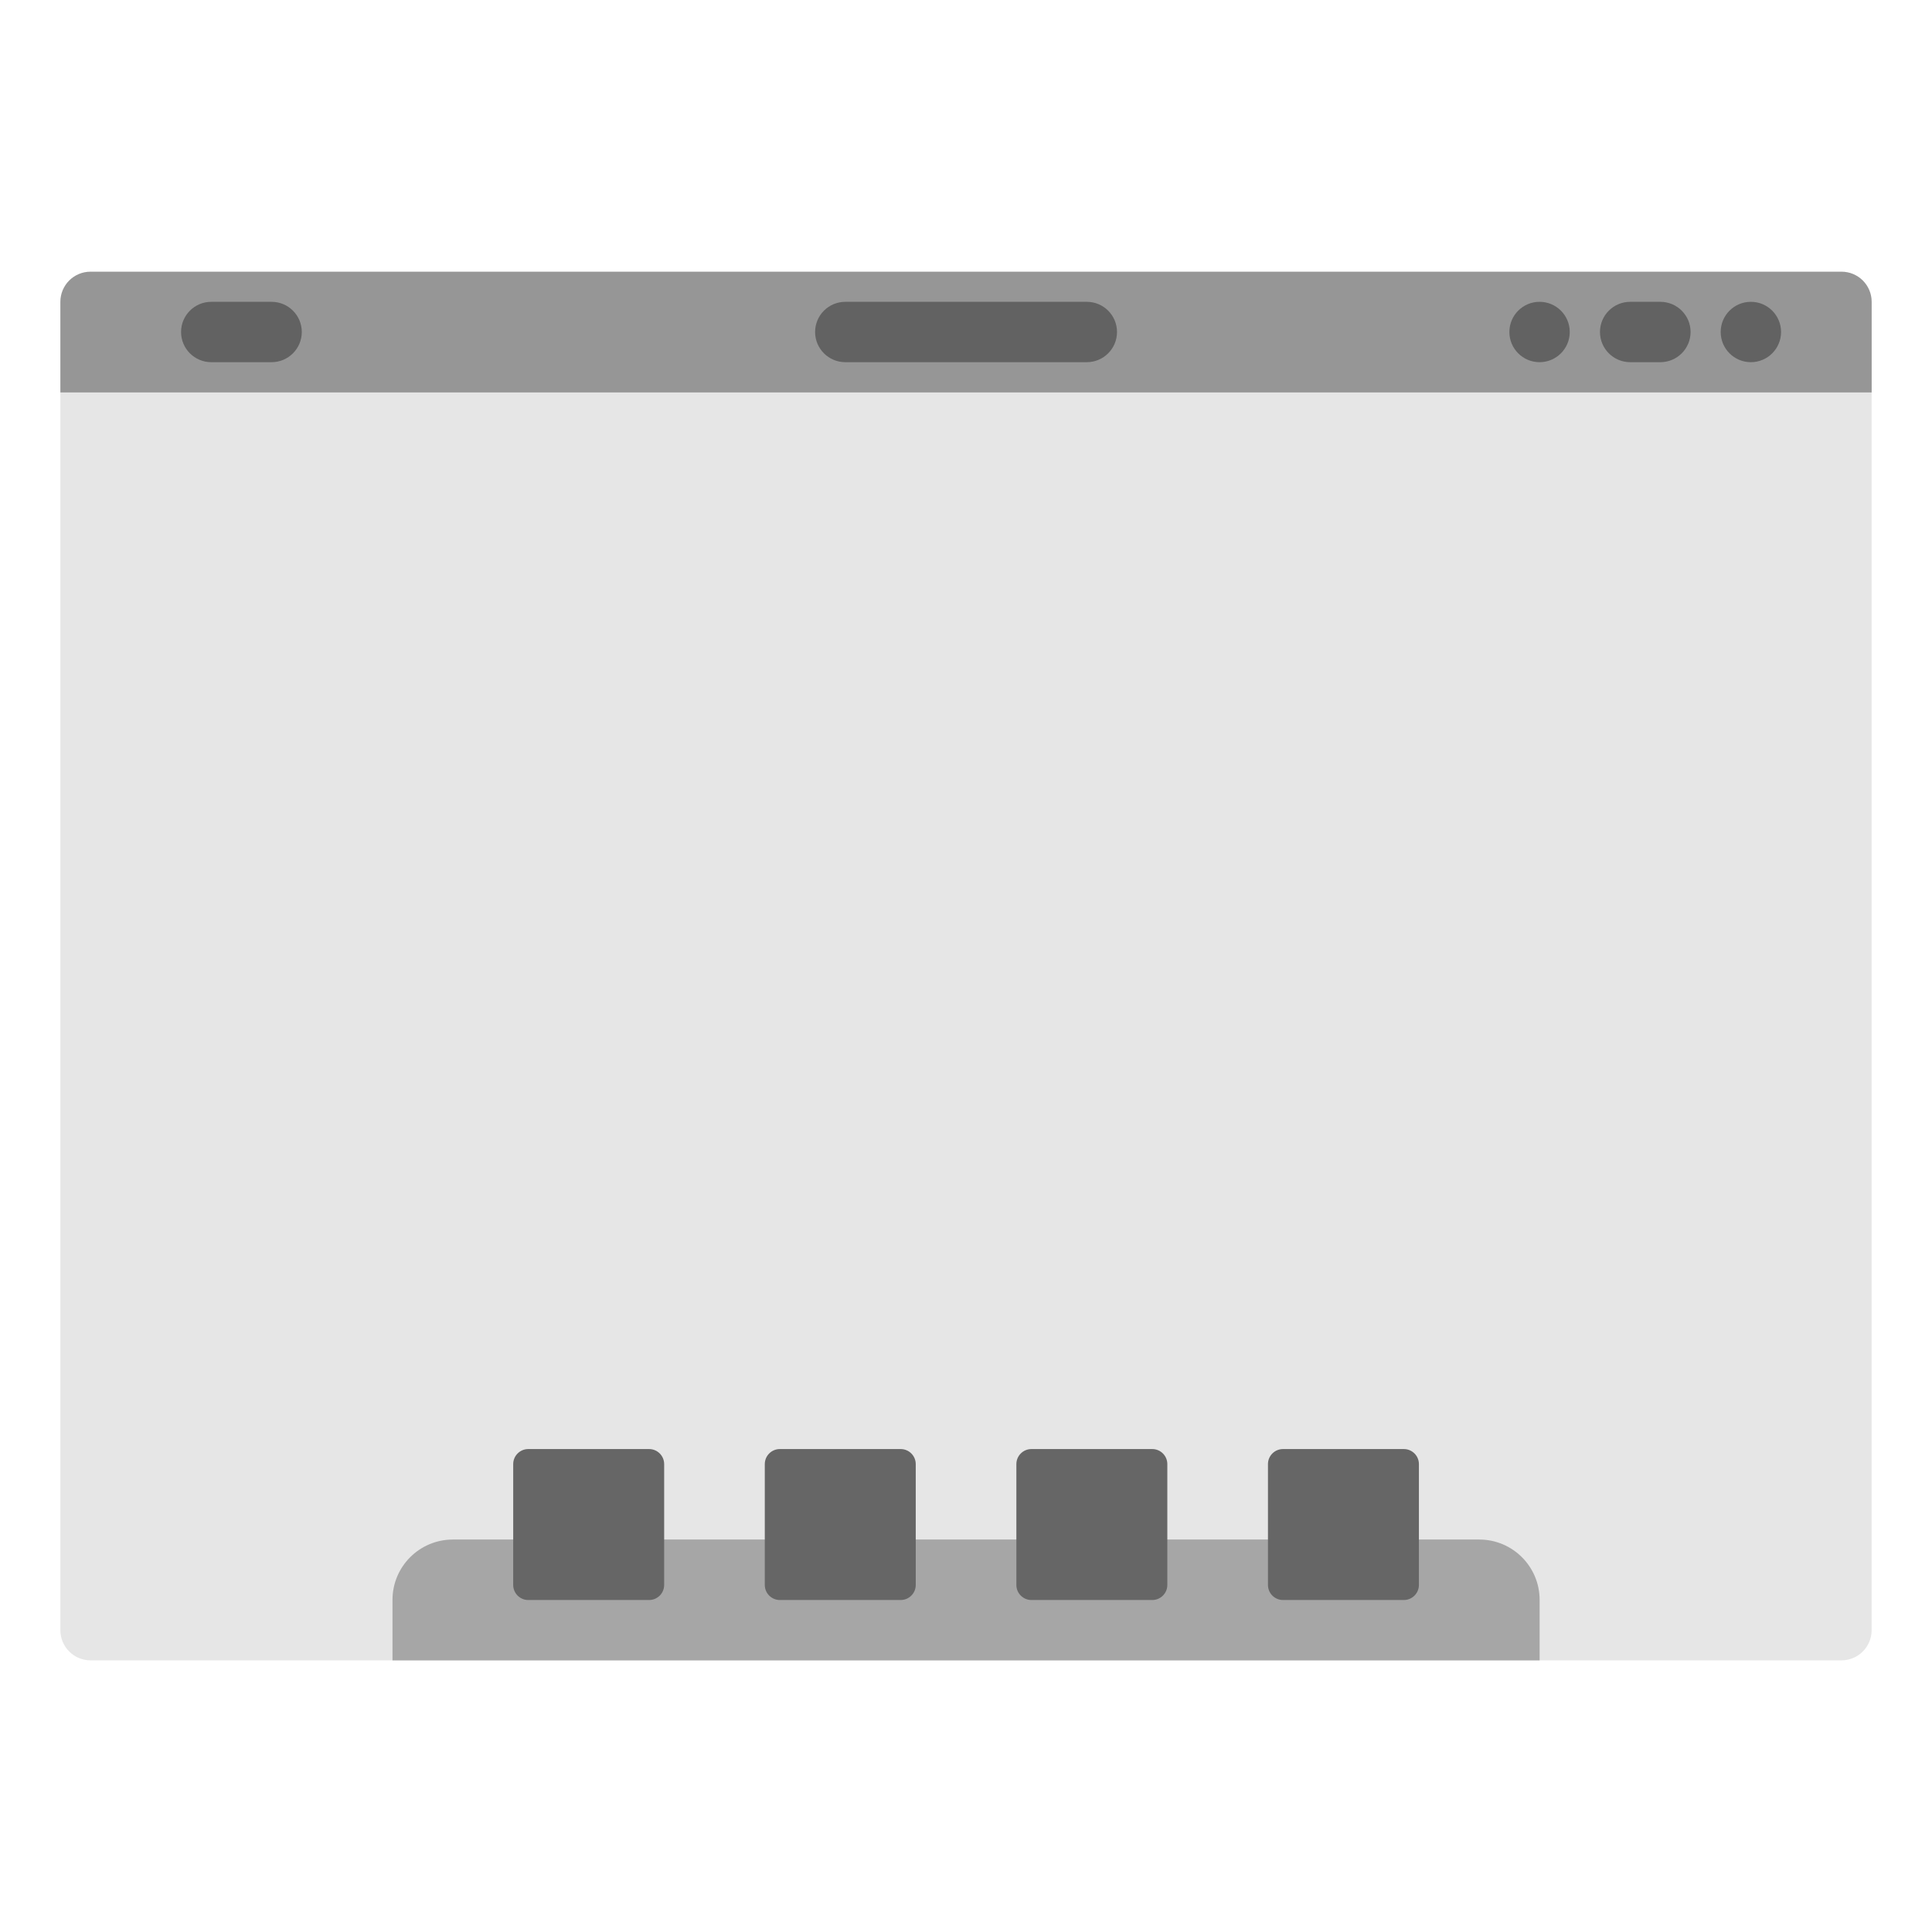
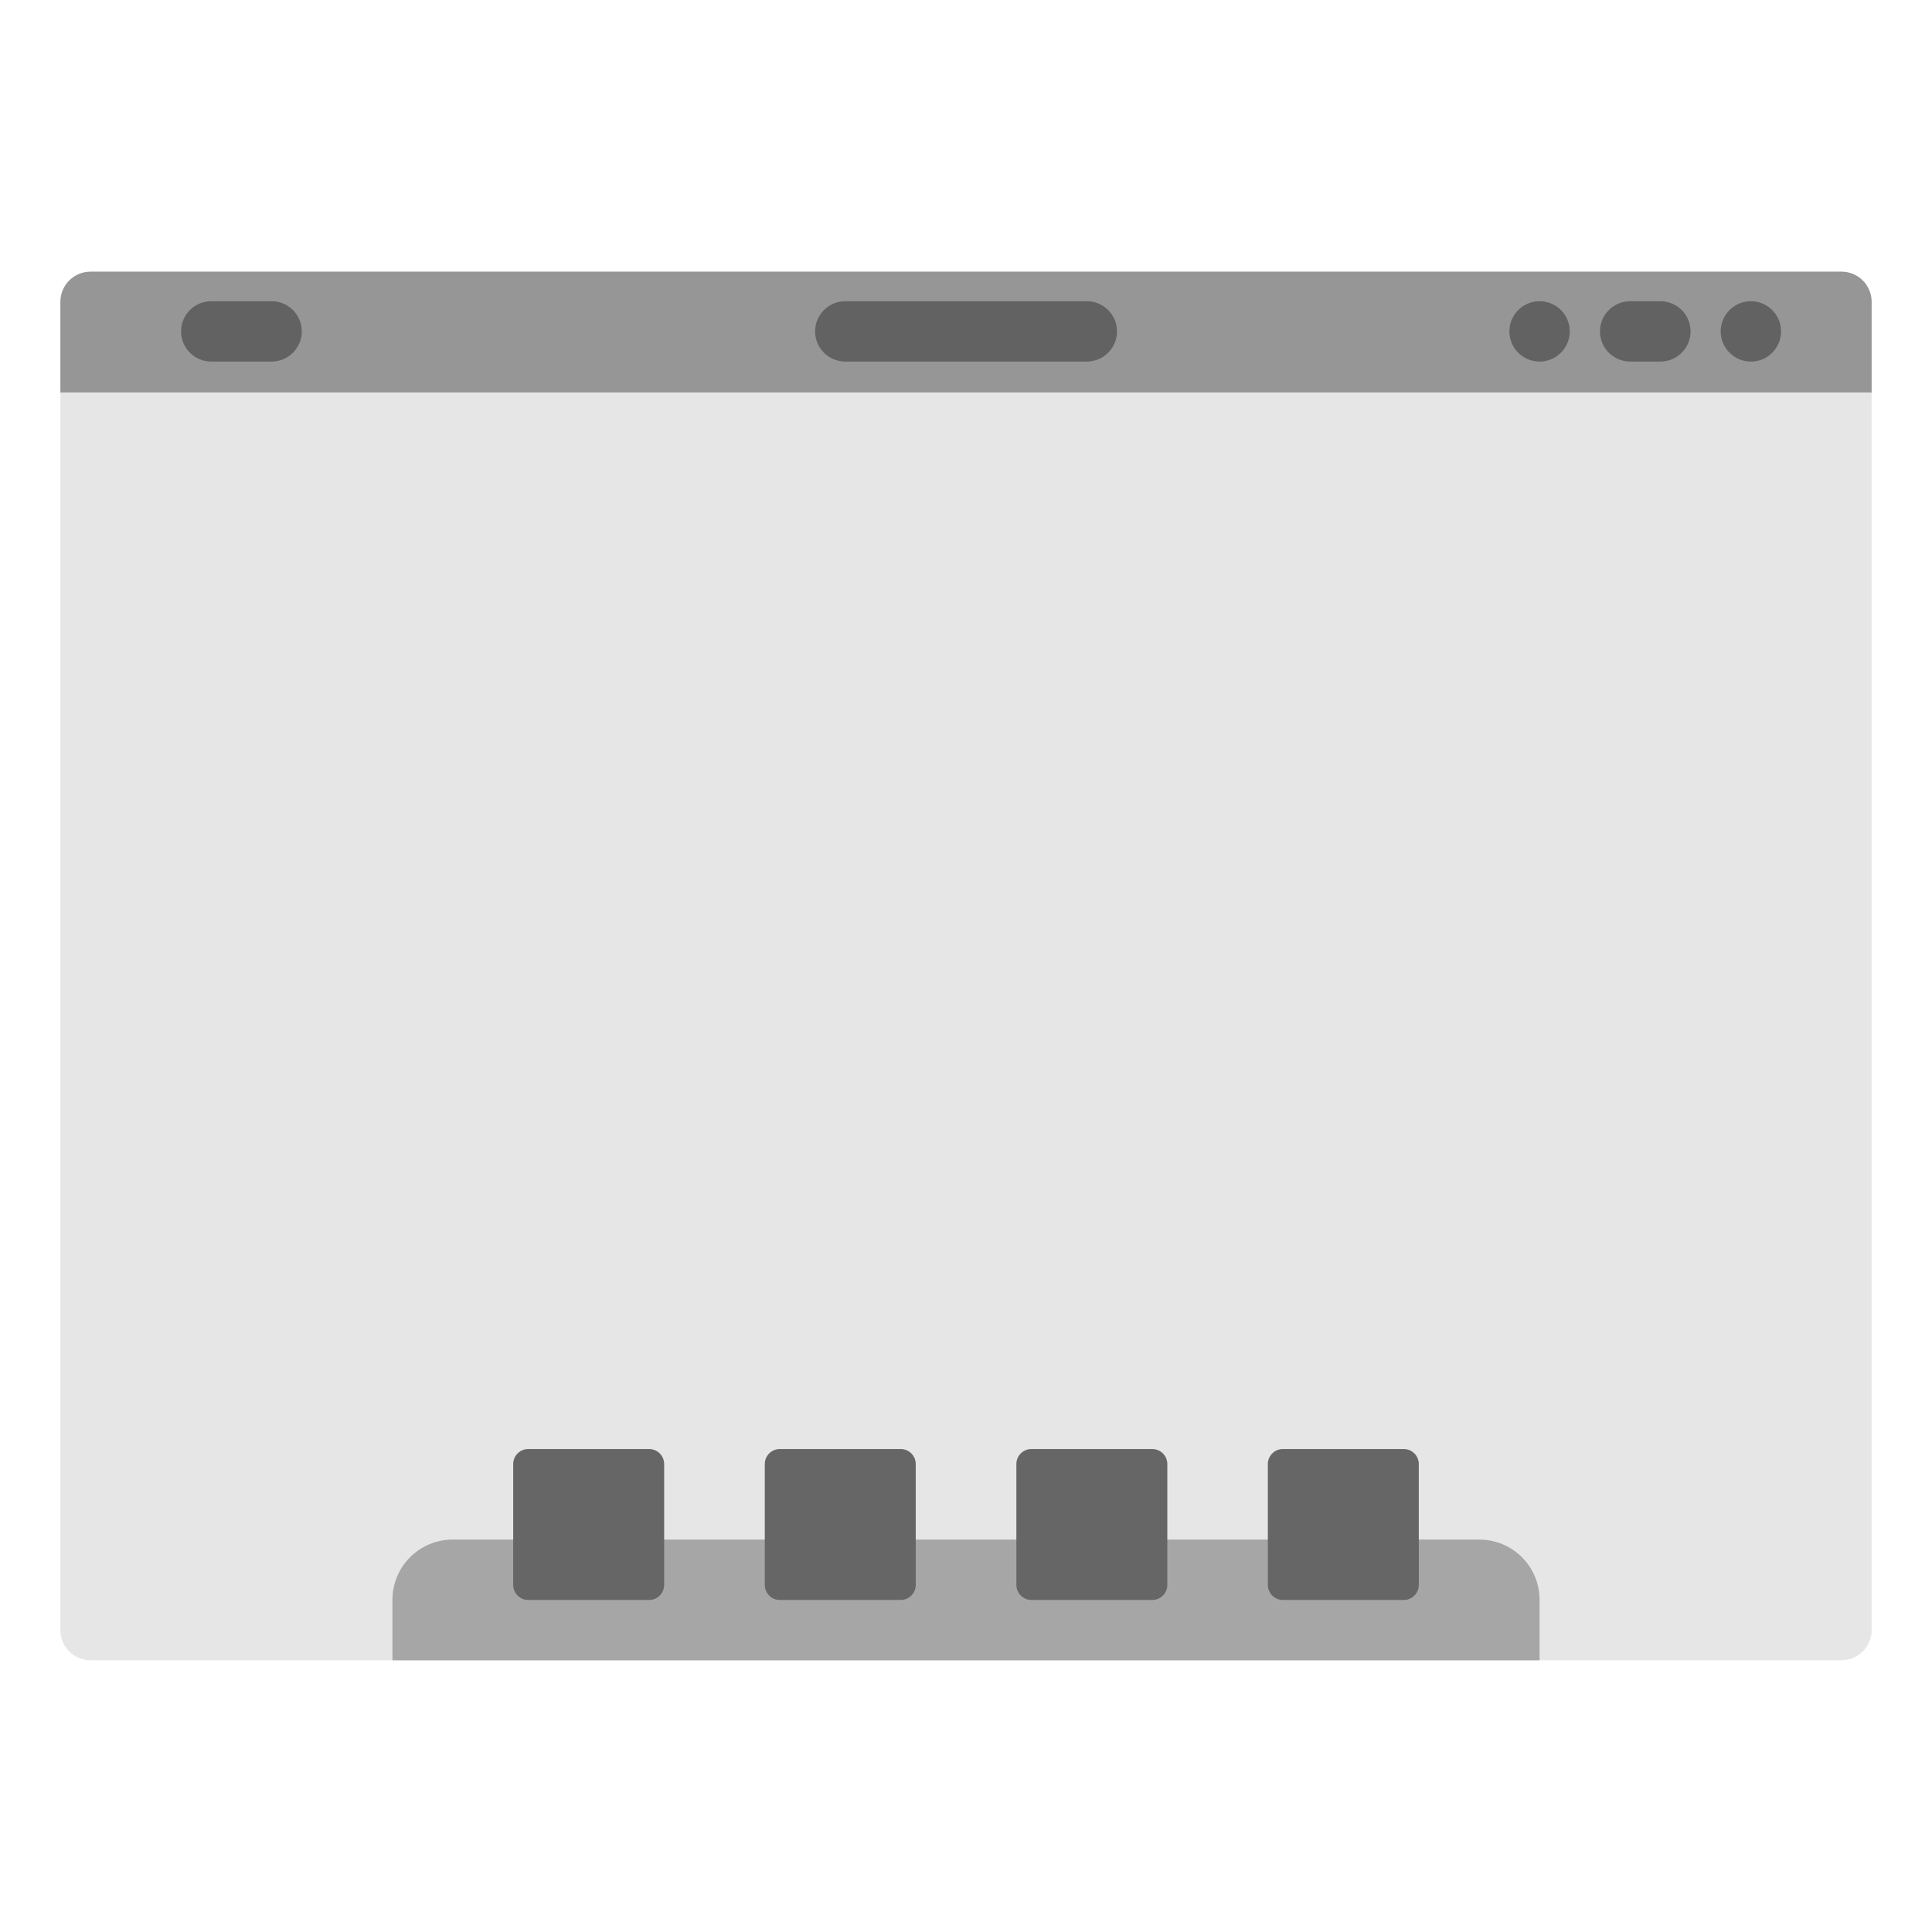
- <svg xmlns="http://www.w3.org/2000/svg" xmlns:xlink="http://www.w3.org/1999/xlink" width="64" height="64" viewBox="0 0 16.933 16.933" version="1.1" id="svg4572">
-   <defs id="defs4566">
-     <linearGradient id="linearGradient827">
-       <stop style="stop-color:#66bcff;stop-opacity:1" offset="0" id="stop823" />
-       <stop style="stop-color:#b29aff;stop-opacity:1" offset="1" id="stop825" />
-     </linearGradient>
-     <clipPath clipPathUnits="userSpaceOnUse" id="clipPath862">
-       <rect ry="0.265" y="282.448" x="1.058" height="12.171" width="14.817" id="rect864" style="opacity:1;fill:url(#linearGradient866);fill-opacity:1;stroke:none;stroke-width:0.535;stroke-miterlimit:4;stroke-dasharray:none;stroke-opacity:0.039;paint-order:stroke markers fill" />
-     </clipPath>
-     <linearGradient xlink:href="#linearGradient827" id="linearGradient866" gradientUnits="userSpaceOnUse" gradientTransform="translate(0,4.8881234e-6)" x1="13.229" y1="297" x2="2.117" y2="280.067" />
-   </defs>
-   <g id="layer1" transform="translate(0,-280.0667)">
-     <rect style="opacity:1;fill:#e6e6e6;fill-opacity:1;stroke:none;stroke-width:0.554;stroke-miterlimit:4;stroke-dasharray:none;stroke-opacity:0.039;paint-order:stroke markers fill" id="rect821" width="15.875" height="12.171" x="0.529" y="282.448" ry="0.265" />
-     <rect style="opacity:0.35;fill:#000000;fill-opacity:1;stroke:none;stroke-width:0.748;stroke-miterlimit:4;stroke-dasharray:none;stroke-opacity:0.039;paint-order:stroke markers fill" id="rect838" width="1.058" height="0.529" x="1.587" y="282.712" ry="0.265" />
-     <rect ry="0.265" y="282.712" x="7.144" height="0.529" width="2.646" id="rect840" style="opacity:0.35;fill:#000000;fill-opacity:1;stroke:none;stroke-width:1.183;stroke-miterlimit:4;stroke-dasharray:none;stroke-opacity:0.039;paint-order:stroke markers fill" />
-     <rect style="opacity:0.35;fill:#000000;fill-opacity:1;stroke:none;stroke-width:0.529;stroke-miterlimit:4;stroke-dasharray:none;stroke-opacity:0.039;paint-order:stroke markers fill" id="rect842" width="0.529" height="0.529" x="15.081" y="282.712" ry="0.265" />
-     <rect ry="0.265" y="282.712" x="14.023" height="0.529" width="0.794" id="rect844" style="opacity:0.35;fill:#000000;fill-opacity:1;stroke:none;stroke-width:0.648;stroke-miterlimit:4;stroke-dasharray:none;stroke-opacity:0.039;paint-order:stroke markers fill" />
-     <rect style="opacity:0.35;fill:#000000;fill-opacity:1;stroke:none;stroke-width:0.529;stroke-miterlimit:4;stroke-dasharray:none;stroke-opacity:0.039;paint-order:stroke markers fill" id="rect846" width="0.529" height="0.529" x="13.229" y="282.712" ry="0.265" />
-     <rect style="opacity:0.5;fill:#666666;fill-opacity:1;stroke:none;stroke-width:0.748;stroke-miterlimit:4;stroke-dasharray:none;stroke-opacity:0.039;paint-order:stroke markers fill" id="rect848" width="10.054" height="2.646" x="3.44" y="293.56" ry="0.529" clip-path="url(#clipPath862)" />
-     <rect style="opacity:1;fill:#666666;fill-opacity:1;stroke:none;stroke-width:0.529;stroke-miterlimit:4;stroke-dasharray:none;stroke-opacity:0.039;paint-order:stroke markers fill" id="rect850" width="1.323" height="1.323" x="4.498" y="292.767" ry="0.132" />
-     <rect ry="0.132" y="292.767" x="6.703" height="1.323" width="1.323" id="rect852" style="opacity:1;fill:#666666;fill-opacity:1;stroke:none;stroke-width:0.529;stroke-miterlimit:4;stroke-dasharray:none;stroke-opacity:0.039;paint-order:stroke markers fill" />
-     <rect style="opacity:1;fill:#666666;fill-opacity:1;stroke:none;stroke-width:0.529;stroke-miterlimit:4;stroke-dasharray:none;stroke-opacity:0.039;paint-order:stroke markers fill" id="rect854" width="1.323" height="1.323" x="8.908" y="292.767" ry="0.132" />
-     <rect ry="0.132" y="292.767" x="11.113" height="1.323" width="1.323" id="rect856" style="opacity:1;fill:#666666;fill-opacity:1;stroke:none;stroke-width:0.529;stroke-miterlimit:4;stroke-dasharray:none;stroke-opacity:0.039;paint-order:stroke markers fill" />
-     <path style="opacity:0.35;fill:#000000;fill-opacity:1;stroke:none;stroke-width:2.093;stroke-miterlimit:4;stroke-dasharray:none;stroke-opacity:0.039;paint-order:stroke markers fill" d="M 3 9 C 2.446 9 2 9.446 2 10 L 2 13 L 62 13 L 62 10 C 62 9.446 61.554 9 61 9 L 3 9 z " transform="matrix(0.2645833,0,0,0.2645833,0,280.0667)" id="rect839" />
+ <svg xmlns="http://www.w3.org/2000/svg" width="64" height="64" version="1.1" viewBox="0 0 16.933 16.933">
+   <g transform="translate(0 -280.07)">
+     <rect x=".529" y="282.45" width="15.875" height="12.171" ry=".265" fill="#e6e6e6" style="paint-order:stroke markers fill" />
+     <g>
+       <rect x="1.587" y="282.71" width="1.058" height=".529" ry=".265" opacity=".35" style="paint-order:stroke markers fill" />
+       <rect x="7.144" y="282.71" width="2.646" height=".529" ry=".265" opacity=".35" style="paint-order:stroke markers fill" />
+       <rect x="15.081" y="282.71" width=".529" height=".529" ry=".265" opacity=".35" style="paint-order:stroke markers fill" />
+       <rect x="14.023" y="282.71" width=".794" height=".529" ry=".265" opacity=".35" style="paint-order:stroke markers fill" />
+       <rect x="13.229" y="282.71" width=".529" height=".529" ry=".265" opacity=".35" style="paint-order:stroke markers fill" />
+     </g>
+     <g fill="#666">
+       <path transform="matrix(.26458 0 0 .26458 0 280.07)" d="m15 51c-1.108 0-2 0.892-2 2v2h38v-2c0-1.108-0.892-2-2-2h-34z" opacity=".5" style="paint-order:stroke markers fill" />
+       <rect x="4.498" y="292.77" width="1.323" height="1.323" ry=".132" style="paint-order:stroke markers fill" />
+       <rect x="6.703" y="292.77" width="1.323" height="1.323" ry=".132" style="paint-order:stroke markers fill" />
+       <rect x="8.908" y="292.77" width="1.323" height="1.323" ry=".132" style="paint-order:stroke markers fill" />
+       <rect x="11.112" y="292.77" width="1.323" height="1.323" ry=".132" style="paint-order:stroke markers fill" />
+     </g>
+     <path transform="matrix(.26458 0 0 .26458 0 280.07)" d="m3 9c-0.554 0-1 0.446-1 1v3h60v-3c0-0.554-0.446-1-1-1h-58z" opacity=".35" style="paint-order:stroke markers fill" />
  </g>
</svg>
